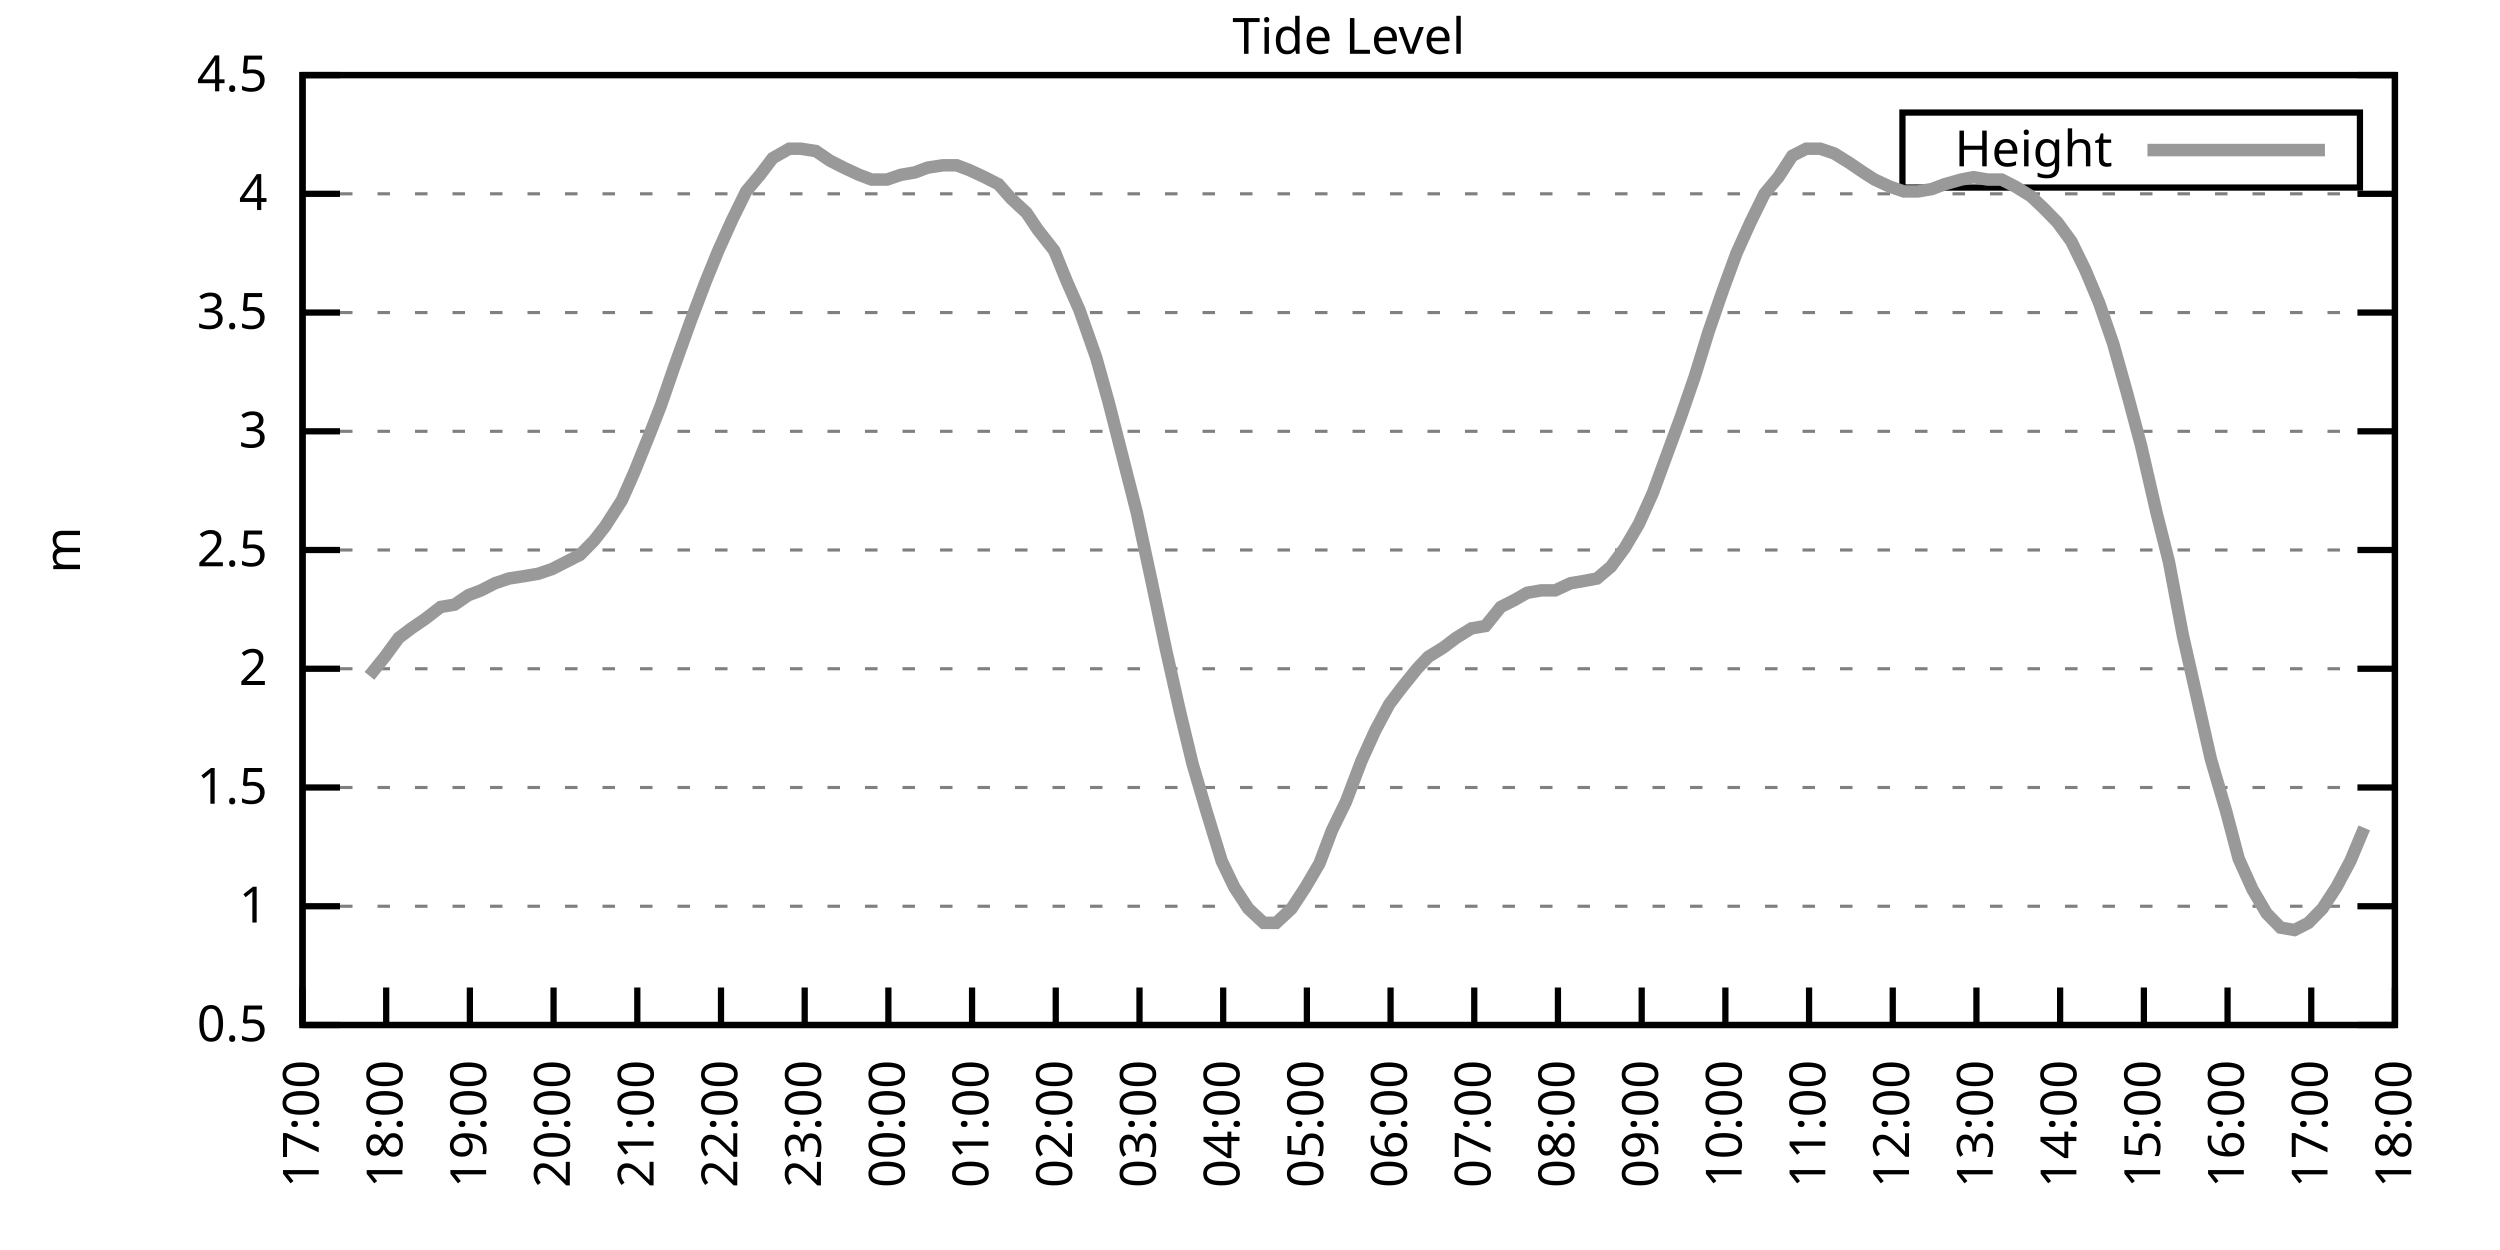
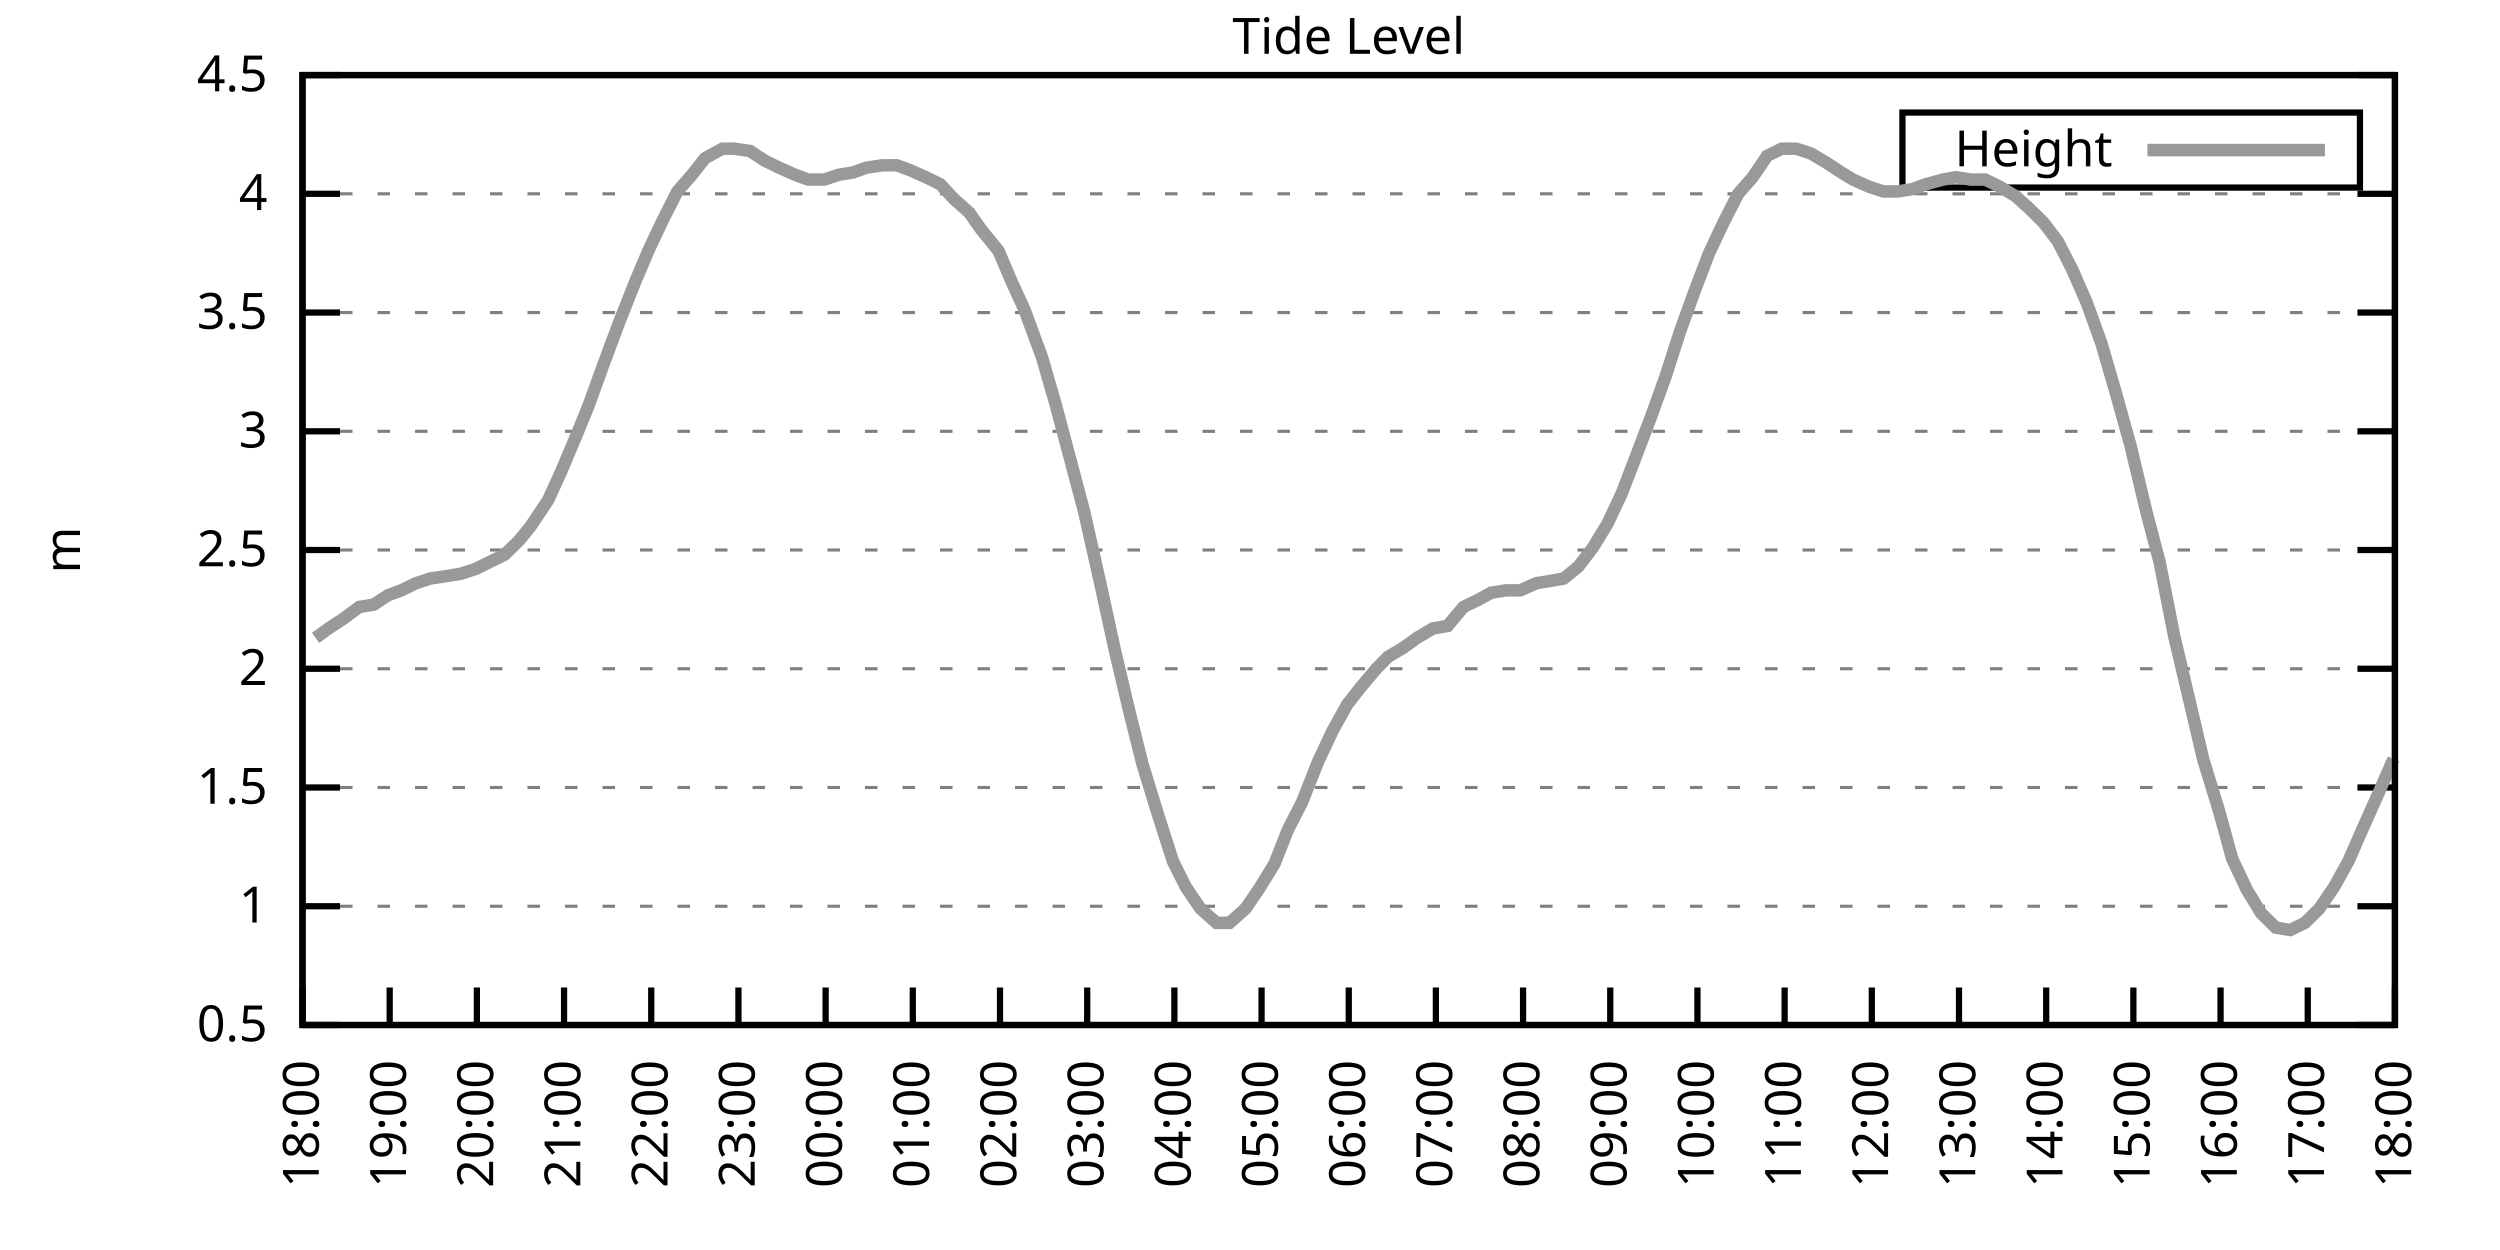
<svg xmlns="http://www.w3.org/2000/svg" xmlns:xlink="http://www.w3.org/1999/xlink" width="400" height="200" viewBox="0 0 400 200">
  <g id="gnuplot_canvas">
    <rect x="0" y="0" width="400" height="200" fill="none" />
    <defs>
      <circle id="gpDot" r="0.5" stroke-width="0.5" stroke="currentColor" />
      <path id="gpPt0" stroke-width="0.333" stroke="currentColor" d="M-1,0 h2 M0,-1 v2" />
      <path id="gpPt1" stroke-width="0.333" stroke="currentColor" d="M-1,-1 L1,1 M1,-1 L-1,1" />
      <path id="gpPt2" stroke-width="0.333" stroke="currentColor" d="M-1,0 L1,0 M0,-1 L0,1 M-1,-1 L1,1 M-1,1 L1,-1" />
      <rect id="gpPt3" stroke-width="0.333" stroke="currentColor" x="-1" y="-1" width="2" height="2" />
      <rect id="gpPt4" stroke-width="0.333" stroke="currentColor" fill="currentColor" x="-1" y="-1" width="2" height="2" />
      <circle id="gpPt5" stroke-width="0.333" stroke="currentColor" cx="0" cy="0" r="1" />
      <use xlink:href="#gpPt5" id="gpPt6" fill="currentColor" stroke="none" />
      <path id="gpPt7" stroke-width="0.333" stroke="currentColor" d="M0,-1.33 L-1.33,0.67 L1.33,0.67 z" />
      <use xlink:href="#gpPt7" id="gpPt8" fill="currentColor" stroke="none" />
      <use xlink:href="#gpPt7" id="gpPt9" stroke="currentColor" transform="rotate(180)" />
      <use xlink:href="#gpPt9" id="gpPt10" fill="currentColor" stroke="none" />
      <use xlink:href="#gpPt3" id="gpPt11" stroke="currentColor" transform="rotate(45)" />
      <use xlink:href="#gpPt11" id="gpPt12" fill="currentColor" stroke="none" />
      <path id="gpPt13" stroke-width="0.333" stroke="currentColor" d="M0,1.330 L1.265,0.411 L0.782,-1.067 L-0.782,-1.076 L-1.265,0.411 z" />
      <use xlink:href="#gpPt13" id="gpPt14" fill="currentColor" stroke="none" />
      <filter id="textbox" filterUnits="objectBoundingBox" x="0" y="0" height="1" width="1">
        <feFlood flood-color="white" flood-opacity="1" result="bgnd" />
        <feComposite in="SourceGraphic" in2="bgnd" operator="atop" />
      </filter>
      <filter id="greybox" filterUnits="objectBoundingBox" x="0" y="0" height="1" width="1">
        <feFlood flood-color="lightgrey" flood-opacity="1" result="grey" />
        <feComposite in="SourceGraphic" in2="grey" operator="atop" />
      </filter>
    </defs>
    <g fill="none" color="white" stroke="currentColor" stroke-width="1.00" stroke-linecap="butt" stroke-linejoin="miter">
</g>
    <g fill="none" color="black" stroke="currentColor" stroke-width="1.00" stroke-linecap="butt" stroke-linejoin="miter">
      <g stroke="none" shape-rendering="crispEdges">
        <polygon fill="rgb(255, 255, 255)" points="48.40,164.00 383.18,164.00 383.18,12.02 48.40,12.02 " />
      </g>
    </g>
    <g fill="none" color="black" stroke="currentColor" stroke-width="1.00" stroke-linecap="butt" stroke-linejoin="miter">
</g>
    <g fill="none" color="black" stroke="black" stroke-width="0.50" stroke-linecap="butt" stroke-linejoin="miter">
</g>
    <g fill="none" color="gray" stroke="currentColor" stroke-width="0.50" stroke-linecap="butt" stroke-linejoin="miter">
      <path stroke="gray" stroke-dasharray="2,4" class="gridline" d="M48.40,164.00 L383.19,164.00  " />
    </g>
    <g fill="none" color="gray" stroke="gray" stroke-width="1.00" stroke-linecap="butt" stroke-linejoin="miter">
</g>
    <g fill="none" color="black" stroke="currentColor" stroke-width="1.00" stroke-linecap="butt" stroke-linejoin="miter">
      <path stroke="black" d="M48.40,164.00 L54.40,164.00 M383.19,164.00 L377.19,164.00  " />
      <g transform="translate(42.80,166.60)" stroke="none" fill="black" font-family="Sans" font-size="8.00" text-anchor="end">
        <text>
          <tspan font-family="Sans"> 0.5</tspan>
        </text>
      </g>
    </g>
    <g fill="none" color="black" stroke="currentColor" stroke-width="1.00" stroke-linecap="butt" stroke-linejoin="miter">
</g>
    <g fill="none" color="black" stroke="black" stroke-width="0.50" stroke-linecap="butt" stroke-linejoin="miter">
</g>
    <g fill="none" color="gray" stroke="currentColor" stroke-width="0.50" stroke-linecap="butt" stroke-linejoin="miter">
      <path stroke="gray" stroke-dasharray="2,4" class="gridline" d="M48.40,145.00 L383.19,145.00  " />
    </g>
    <g fill="none" color="gray" stroke="gray" stroke-width="1.00" stroke-linecap="butt" stroke-linejoin="miter">
</g>
    <g fill="none" color="black" stroke="currentColor" stroke-width="1.00" stroke-linecap="butt" stroke-linejoin="miter">
      <path stroke="black" d="M48.40,145.00 L54.40,145.00 M383.19,145.00 L377.19,145.00  " />
      <g transform="translate(42.80,147.60)" stroke="none" fill="black" font-family="Sans" font-size="8.00" text-anchor="end">
        <text>
          <tspan font-family="Sans"> 1</tspan>
        </text>
      </g>
    </g>
    <g fill="none" color="black" stroke="currentColor" stroke-width="1.00" stroke-linecap="butt" stroke-linejoin="miter">
</g>
    <g fill="none" color="black" stroke="black" stroke-width="0.50" stroke-linecap="butt" stroke-linejoin="miter">
</g>
    <g fill="none" color="gray" stroke="currentColor" stroke-width="0.50" stroke-linecap="butt" stroke-linejoin="miter">
      <path stroke="gray" stroke-dasharray="2,4" class="gridline" d="M48.40,126.00 L383.19,126.00  " />
    </g>
    <g fill="none" color="gray" stroke="gray" stroke-width="1.00" stroke-linecap="butt" stroke-linejoin="miter">
</g>
    <g fill="none" color="black" stroke="currentColor" stroke-width="1.00" stroke-linecap="butt" stroke-linejoin="miter">
      <path stroke="black" d="M48.40,126.00 L54.40,126.00 M383.19,126.00 L377.19,126.00  " />
      <g transform="translate(42.80,128.60)" stroke="none" fill="black" font-family="Sans" font-size="8.00" text-anchor="end">
        <text>
          <tspan font-family="Sans"> 1.5</tspan>
        </text>
      </g>
    </g>
    <g fill="none" color="black" stroke="currentColor" stroke-width="1.00" stroke-linecap="butt" stroke-linejoin="miter">
</g>
    <g fill="none" color="black" stroke="black" stroke-width="0.50" stroke-linecap="butt" stroke-linejoin="miter">
</g>
    <g fill="none" color="gray" stroke="currentColor" stroke-width="0.50" stroke-linecap="butt" stroke-linejoin="miter">
      <path stroke="gray" stroke-dasharray="2,4" class="gridline" d="M48.40,107.00 L383.19,107.00  " />
    </g>
    <g fill="none" color="gray" stroke="gray" stroke-width="1.00" stroke-linecap="butt" stroke-linejoin="miter">
</g>
    <g fill="none" color="black" stroke="currentColor" stroke-width="1.00" stroke-linecap="butt" stroke-linejoin="miter">
      <path stroke="black" d="M48.40,107.00 L54.40,107.00 M383.19,107.00 L377.19,107.00  " />
      <g transform="translate(42.80,109.60)" stroke="none" fill="black" font-family="Sans" font-size="8.00" text-anchor="end">
        <text>
          <tspan font-family="Sans"> 2</tspan>
        </text>
      </g>
    </g>
    <g fill="none" color="black" stroke="currentColor" stroke-width="1.00" stroke-linecap="butt" stroke-linejoin="miter">
</g>
    <g fill="none" color="black" stroke="black" stroke-width="0.50" stroke-linecap="butt" stroke-linejoin="miter">
</g>
    <g fill="none" color="gray" stroke="currentColor" stroke-width="0.50" stroke-linecap="butt" stroke-linejoin="miter">
      <path stroke="gray" stroke-dasharray="2,4" class="gridline" d="M48.40,88.00 L383.19,88.00  " />
    </g>
    <g fill="none" color="gray" stroke="gray" stroke-width="1.00" stroke-linecap="butt" stroke-linejoin="miter">
</g>
    <g fill="none" color="black" stroke="currentColor" stroke-width="1.00" stroke-linecap="butt" stroke-linejoin="miter">
      <path stroke="black" d="M48.40,88.00 L54.40,88.00 M383.19,88.00 L377.19,88.00  " />
      <g transform="translate(42.80,90.60)" stroke="none" fill="black" font-family="Sans" font-size="8.00" text-anchor="end">
        <text>
          <tspan font-family="Sans"> 2.5</tspan>
        </text>
      </g>
    </g>
    <g fill="none" color="black" stroke="currentColor" stroke-width="1.00" stroke-linecap="butt" stroke-linejoin="miter">
</g>
    <g fill="none" color="black" stroke="black" stroke-width="0.50" stroke-linecap="butt" stroke-linejoin="miter">
</g>
    <g fill="none" color="gray" stroke="currentColor" stroke-width="0.50" stroke-linecap="butt" stroke-linejoin="miter">
      <path stroke="gray" stroke-dasharray="2,4" class="gridline" d="M48.40,69.01 L383.19,69.01  " />
    </g>
    <g fill="none" color="gray" stroke="gray" stroke-width="1.00" stroke-linecap="butt" stroke-linejoin="miter">
</g>
    <g fill="none" color="black" stroke="currentColor" stroke-width="1.00" stroke-linecap="butt" stroke-linejoin="miter">
      <path stroke="black" d="M48.40,69.01 L54.40,69.01 M383.19,69.01 L377.19,69.01  " />
      <g transform="translate(42.80,71.61)" stroke="none" fill="black" font-family="Sans" font-size="8.00" text-anchor="end">
        <text>
          <tspan font-family="Sans"> 3</tspan>
        </text>
      </g>
    </g>
    <g fill="none" color="black" stroke="currentColor" stroke-width="1.00" stroke-linecap="butt" stroke-linejoin="miter">
</g>
    <g fill="none" color="black" stroke="black" stroke-width="0.50" stroke-linecap="butt" stroke-linejoin="miter">
</g>
    <g fill="none" color="gray" stroke="currentColor" stroke-width="0.50" stroke-linecap="butt" stroke-linejoin="miter">
      <path stroke="gray" stroke-dasharray="2,4" class="gridline" d="M48.40,50.01 L383.19,50.01  " />
    </g>
    <g fill="none" color="gray" stroke="gray" stroke-width="1.00" stroke-linecap="butt" stroke-linejoin="miter">
</g>
    <g fill="none" color="black" stroke="currentColor" stroke-width="1.00" stroke-linecap="butt" stroke-linejoin="miter">
      <path stroke="black" d="M48.40,50.01 L54.40,50.01 M383.19,50.01 L377.19,50.01  " />
      <g transform="translate(42.80,52.61)" stroke="none" fill="black" font-family="Sans" font-size="8.00" text-anchor="end">
        <text>
          <tspan font-family="Sans"> 3.5</tspan>
        </text>
      </g>
    </g>
    <g fill="none" color="black" stroke="currentColor" stroke-width="1.00" stroke-linecap="butt" stroke-linejoin="miter">
</g>
    <g fill="none" color="black" stroke="black" stroke-width="0.50" stroke-linecap="butt" stroke-linejoin="miter">
</g>
    <g fill="none" color="gray" stroke="currentColor" stroke-width="0.50" stroke-linecap="butt" stroke-linejoin="miter">
      <path stroke="gray" stroke-dasharray="2,4" class="gridline" d="M48.40,31.01 L383.19,31.01  " />
    </g>
    <g fill="none" color="gray" stroke="gray" stroke-width="1.00" stroke-linecap="butt" stroke-linejoin="miter">
</g>
    <g fill="none" color="black" stroke="currentColor" stroke-width="1.00" stroke-linecap="butt" stroke-linejoin="miter">
      <path stroke="black" d="M48.40,31.01 L54.40,31.01 M383.19,31.01 L377.19,31.01  " />
      <g transform="translate(42.80,33.61)" stroke="none" fill="black" font-family="Sans" font-size="8.00" text-anchor="end">
        <text>
          <tspan font-family="Sans"> 4</tspan>
        </text>
      </g>
    </g>
    <g fill="none" color="black" stroke="currentColor" stroke-width="1.00" stroke-linecap="butt" stroke-linejoin="miter">
</g>
    <g fill="none" color="black" stroke="black" stroke-width="0.50" stroke-linecap="butt" stroke-linejoin="miter">
</g>
    <g fill="none" color="gray" stroke="currentColor" stroke-width="0.50" stroke-linecap="butt" stroke-linejoin="miter">
      <path stroke="gray" stroke-dasharray="2,4" class="gridline" d="M48.40,12.01 L383.19,12.01  " />
    </g>
    <g fill="none" color="gray" stroke="gray" stroke-width="1.00" stroke-linecap="butt" stroke-linejoin="miter">
</g>
    <g fill="none" color="black" stroke="currentColor" stroke-width="1.00" stroke-linecap="butt" stroke-linejoin="miter">
      <path stroke="black" d="M48.40,12.01 L54.40,12.01 M383.19,12.01 L377.19,12.01  " />
      <g transform="translate(42.80,14.61)" stroke="none" fill="black" font-family="Sans" font-size="8.00" text-anchor="end">
        <text>
          <tspan font-family="Sans"> 4.5</tspan>
        </text>
      </g>
    </g>
    <g fill="none" color="black" stroke="currentColor" stroke-width="1.00" stroke-linecap="butt" stroke-linejoin="miter">
      <path stroke="black" d="M48.40,164.00 L48.40,158.00  " />
      <g transform="translate(51.00,169.60) rotate(270.00)" stroke="none" fill="black" font-family="Sans" font-size="8.00" text-anchor="end">
        <text>
-           <tspan font-family="Sans">17:00</tspan>
-         </text>
-       </g>
-     </g>
-     <g fill="none" color="black" stroke="currentColor" stroke-width="1.00" stroke-linecap="butt" stroke-linejoin="miter">
-       <path stroke="black" d="M61.79,164.00 L61.79,158.00  " />
-       <g transform="translate(64.39,169.60) rotate(270.00)" stroke="none" fill="black" font-family="Sans" font-size="8.00" text-anchor="end">
-         <text>
          <tspan font-family="Sans">18:00</tspan>
        </text>
      </g>
    </g>
    <g fill="none" color="black" stroke="currentColor" stroke-width="1.00" stroke-linecap="butt" stroke-linejoin="miter">
-       <path stroke="black" d="M75.18,164.00 L75.18,158.00  " />
-       <g transform="translate(77.78,169.60) rotate(270.00)" stroke="none" fill="black" font-family="Sans" font-size="8.00" text-anchor="end">
+       <path stroke="black" d="M62.35,164.00 L62.35,158.00  " />
+       <g transform="translate(64.95,169.60) rotate(270.00)" stroke="none" fill="black" font-family="Sans" font-size="8.00" text-anchor="end">
        <text>
          <tspan font-family="Sans">19:00</tspan>
        </text>
      </g>
    </g>
    <g fill="none" color="black" stroke="currentColor" stroke-width="1.00" stroke-linecap="butt" stroke-linejoin="miter">
-       <path stroke="black" d="M88.57,164.00 L88.57,158.00  " />
-       <g transform="translate(91.17,169.60) rotate(270.00)" stroke="none" fill="black" font-family="Sans" font-size="8.00" text-anchor="end">
+       <path stroke="black" d="M76.30,164.00 L76.30,158.00  " />
+       <g transform="translate(78.90,169.60) rotate(270.00)" stroke="none" fill="black" font-family="Sans" font-size="8.00" text-anchor="end">
        <text>
          <tspan font-family="Sans">20:00</tspan>
        </text>
      </g>
    </g>
    <g fill="none" color="black" stroke="currentColor" stroke-width="1.00" stroke-linecap="butt" stroke-linejoin="miter">
-       <path stroke="black" d="M101.97,164.00 L101.97,158.00  " />
-       <g transform="translate(104.57,169.60) rotate(270.00)" stroke="none" fill="black" font-family="Sans" font-size="8.00" text-anchor="end">
+       <path stroke="black" d="M90.25,164.00 L90.25,158.00  " />
+       <g transform="translate(92.85,169.60) rotate(270.00)" stroke="none" fill="black" font-family="Sans" font-size="8.00" text-anchor="end">
        <text>
          <tspan font-family="Sans">21:00</tspan>
        </text>
      </g>
    </g>
    <g fill="none" color="black" stroke="currentColor" stroke-width="1.00" stroke-linecap="butt" stroke-linejoin="miter">
-       <path stroke="black" d="M115.36,164.00 L115.36,158.00  " />
-       <g transform="translate(117.96,169.60) rotate(270.00)" stroke="none" fill="black" font-family="Sans" font-size="8.00" text-anchor="end">
+       <path stroke="black" d="M104.20,164.00 L104.20,158.00  " />
+       <g transform="translate(106.80,169.60) rotate(270.00)" stroke="none" fill="black" font-family="Sans" font-size="8.00" text-anchor="end">
        <text>
          <tspan font-family="Sans">22:00</tspan>
        </text>
      </g>
    </g>
    <g fill="none" color="black" stroke="currentColor" stroke-width="1.00" stroke-linecap="butt" stroke-linejoin="miter">
-       <path stroke="black" d="M128.75,164.00 L128.75,158.00  " />
-       <g transform="translate(131.35,169.60) rotate(270.00)" stroke="none" fill="black" font-family="Sans" font-size="8.00" text-anchor="end">
+       <path stroke="black" d="M118.15,164.00 L118.15,158.00  " />
+       <g transform="translate(120.75,169.60) rotate(270.00)" stroke="none" fill="black" font-family="Sans" font-size="8.00" text-anchor="end">
        <text>
          <tspan font-family="Sans">23:00</tspan>
        </text>
      </g>
    </g>
    <g fill="none" color="black" stroke="currentColor" stroke-width="1.00" stroke-linecap="butt" stroke-linejoin="miter">
-       <path stroke="black" d="M142.14,164.00 L142.14,158.00  " />
-       <g transform="translate(144.74,169.60) rotate(270.00)" stroke="none" fill="black" font-family="Sans" font-size="8.00" text-anchor="end">
+       <path stroke="black" d="M132.10,164.00 L132.10,158.00  " />
+       <g transform="translate(134.70,169.60) rotate(270.00)" stroke="none" fill="black" font-family="Sans" font-size="8.00" text-anchor="end">
        <text>
          <tspan font-family="Sans">00:00</tspan>
        </text>
      </g>
    </g>
    <g fill="none" color="black" stroke="currentColor" stroke-width="1.00" stroke-linecap="butt" stroke-linejoin="miter">
-       <path stroke="black" d="M155.53,164.00 L155.53,158.00  " />
-       <g transform="translate(158.13,169.60) rotate(270.00)" stroke="none" fill="black" font-family="Sans" font-size="8.00" text-anchor="end">
+       <path stroke="black" d="M146.05,164.00 L146.05,158.00  " />
+       <g transform="translate(148.65,169.60) rotate(270.00)" stroke="none" fill="black" font-family="Sans" font-size="8.00" text-anchor="end">
        <text>
          <tspan font-family="Sans">01:00</tspan>
        </text>
      </g>
    </g>
    <g fill="none" color="black" stroke="currentColor" stroke-width="1.00" stroke-linecap="butt" stroke-linejoin="miter">
-       <path stroke="black" d="M168.92,164.00 L168.92,158.00  " />
-       <g transform="translate(171.52,169.60) rotate(270.00)" stroke="none" fill="black" font-family="Sans" font-size="8.00" text-anchor="end">
+       <path stroke="black" d="M160.00,164.00 L160.00,158.00  " />
+       <g transform="translate(162.60,169.60) rotate(270.00)" stroke="none" fill="black" font-family="Sans" font-size="8.00" text-anchor="end">
        <text>
          <tspan font-family="Sans">02:00</tspan>
        </text>
      </g>
    </g>
    <g fill="none" color="black" stroke="currentColor" stroke-width="1.00" stroke-linecap="butt" stroke-linejoin="miter">
-       <path stroke="black" d="M182.32,164.00 L182.32,158.00  " />
-       <g transform="translate(184.92,169.60) rotate(270.00)" stroke="none" fill="black" font-family="Sans" font-size="8.00" text-anchor="end">
+       <path stroke="black" d="M173.95,164.00 L173.95,158.00  " />
+       <g transform="translate(176.55,169.60) rotate(270.00)" stroke="none" fill="black" font-family="Sans" font-size="8.00" text-anchor="end">
        <text>
          <tspan font-family="Sans">03:00</tspan>
        </text>
      </g>
    </g>
    <g fill="none" color="black" stroke="currentColor" stroke-width="1.00" stroke-linecap="butt" stroke-linejoin="miter">
-       <path stroke="black" d="M195.71,164.00 L195.71,158.00  " />
-       <g transform="translate(198.31,169.60) rotate(270.00)" stroke="none" fill="black" font-family="Sans" font-size="8.00" text-anchor="end">
+       <path stroke="black" d="M187.90,164.00 L187.90,158.00  " />
+       <g transform="translate(190.50,169.60) rotate(270.00)" stroke="none" fill="black" font-family="Sans" font-size="8.00" text-anchor="end">
        <text>
          <tspan font-family="Sans">04:00</tspan>
        </text>
      </g>
    </g>
    <g fill="none" color="black" stroke="currentColor" stroke-width="1.00" stroke-linecap="butt" stroke-linejoin="miter">
-       <path stroke="black" d="M209.10,164.00 L209.10,158.00  " />
-       <g transform="translate(211.70,169.60) rotate(270.00)" stroke="none" fill="black" font-family="Sans" font-size="8.00" text-anchor="end">
+       <path stroke="black" d="M201.85,164.00 L201.85,158.00  " />
+       <g transform="translate(204.45,169.60) rotate(270.00)" stroke="none" fill="black" font-family="Sans" font-size="8.00" text-anchor="end">
        <text>
          <tspan font-family="Sans">05:00</tspan>
        </text>
      </g>
    </g>
    <g fill="none" color="black" stroke="currentColor" stroke-width="1.00" stroke-linecap="butt" stroke-linejoin="miter">
-       <path stroke="black" d="M222.49,164.00 L222.49,158.00  " />
-       <g transform="translate(225.09,169.60) rotate(270.00)" stroke="none" fill="black" font-family="Sans" font-size="8.00" text-anchor="end">
+       <path stroke="black" d="M215.80,164.00 L215.80,158.00  " />
+       <g transform="translate(218.40,169.60) rotate(270.00)" stroke="none" fill="black" font-family="Sans" font-size="8.00" text-anchor="end">
        <text>
          <tspan font-family="Sans">06:00</tspan>
        </text>
      </g>
    </g>
    <g fill="none" color="black" stroke="currentColor" stroke-width="1.00" stroke-linecap="butt" stroke-linejoin="miter">
-       <path stroke="black" d="M235.88,164.00 L235.88,158.00  " />
-       <g transform="translate(238.48,169.60) rotate(270.00)" stroke="none" fill="black" font-family="Sans" font-size="8.00" text-anchor="end">
+       <path stroke="black" d="M229.74,164.00 L229.74,158.00  " />
+       <g transform="translate(232.34,169.60) rotate(270.00)" stroke="none" fill="black" font-family="Sans" font-size="8.00" text-anchor="end">
        <text>
          <tspan font-family="Sans">07:00</tspan>
        </text>
      </g>
    </g>
    <g fill="none" color="black" stroke="currentColor" stroke-width="1.00" stroke-linecap="butt" stroke-linejoin="miter">
-       <path stroke="black" d="M249.27,164.00 L249.27,158.00  " />
-       <g transform="translate(251.87,169.60) rotate(270.00)" stroke="none" fill="black" font-family="Sans" font-size="8.00" text-anchor="end">
+       <path stroke="black" d="M243.69,164.00 L243.69,158.00  " />
+       <g transform="translate(246.29,169.60) rotate(270.00)" stroke="none" fill="black" font-family="Sans" font-size="8.00" text-anchor="end">
        <text>
          <tspan font-family="Sans">08:00</tspan>
        </text>
      </g>
    </g>
    <g fill="none" color="black" stroke="currentColor" stroke-width="1.00" stroke-linecap="butt" stroke-linejoin="miter">
-       <path stroke="black" d="M262.67,164.00 L262.67,158.00  " />
-       <g transform="translate(265.27,169.60) rotate(270.00)" stroke="none" fill="black" font-family="Sans" font-size="8.00" text-anchor="end">
+       <path stroke="black" d="M257.64,164.00 L257.64,158.00  " />
+       <g transform="translate(260.24,169.60) rotate(270.00)" stroke="none" fill="black" font-family="Sans" font-size="8.00" text-anchor="end">
        <text>
          <tspan font-family="Sans">09:00</tspan>
        </text>
      </g>
    </g>
    <g fill="none" color="black" stroke="currentColor" stroke-width="1.00" stroke-linecap="butt" stroke-linejoin="miter">
-       <path stroke="black" d="M276.06,164.00 L276.06,158.00  " />
-       <g transform="translate(278.66,169.60) rotate(270.00)" stroke="none" fill="black" font-family="Sans" font-size="8.00" text-anchor="end">
+       <path stroke="black" d="M271.59,164.00 L271.59,158.00  " />
+       <g transform="translate(274.19,169.60) rotate(270.00)" stroke="none" fill="black" font-family="Sans" font-size="8.00" text-anchor="end">
        <text>
          <tspan font-family="Sans">10:00</tspan>
        </text>
      </g>
    </g>
    <g fill="none" color="black" stroke="currentColor" stroke-width="1.00" stroke-linecap="butt" stroke-linejoin="miter">
-       <path stroke="black" d="M289.45,164.00 L289.45,158.00  " />
-       <g transform="translate(292.05,169.60) rotate(270.00)" stroke="none" fill="black" font-family="Sans" font-size="8.00" text-anchor="end">
+       <path stroke="black" d="M285.54,164.00 L285.54,158.00  " />
+       <g transform="translate(288.14,169.60) rotate(270.00)" stroke="none" fill="black" font-family="Sans" font-size="8.00" text-anchor="end">
        <text>
          <tspan font-family="Sans">11:00</tspan>
        </text>
      </g>
    </g>
    <g fill="none" color="black" stroke="currentColor" stroke-width="1.00" stroke-linecap="butt" stroke-linejoin="miter">
-       <path stroke="black" d="M302.84,164.00 L302.84,158.00  " />
-       <g transform="translate(305.44,169.60) rotate(270.00)" stroke="none" fill="black" font-family="Sans" font-size="8.00" text-anchor="end">
+       <path stroke="black" d="M299.49,164.00 L299.49,158.00  " />
+       <g transform="translate(302.09,169.60) rotate(270.00)" stroke="none" fill="black" font-family="Sans" font-size="8.00" text-anchor="end">
        <text>
          <tspan font-family="Sans">12:00</tspan>
        </text>
      </g>
    </g>
    <g fill="none" color="black" stroke="currentColor" stroke-width="1.00" stroke-linecap="butt" stroke-linejoin="miter">
-       <path stroke="black" d="M316.23,164.00 L316.23,158.00  " />
-       <g transform="translate(318.83,169.60) rotate(270.00)" stroke="none" fill="black" font-family="Sans" font-size="8.00" text-anchor="end">
+       <path stroke="black" d="M313.44,164.00 L313.44,158.00  " />
+       <g transform="translate(316.04,169.60) rotate(270.00)" stroke="none" fill="black" font-family="Sans" font-size="8.00" text-anchor="end">
        <text>
          <tspan font-family="Sans">13:00</tspan>
        </text>
      </g>
    </g>
    <g fill="none" color="black" stroke="currentColor" stroke-width="1.00" stroke-linecap="butt" stroke-linejoin="miter">
-       <path stroke="black" d="M329.62,164.00 L329.62,158.00  " />
-       <g transform="translate(332.22,169.60) rotate(270.00)" stroke="none" fill="black" font-family="Sans" font-size="8.00" text-anchor="end">
+       <path stroke="black" d="M327.39,164.00 L327.39,158.00  " />
+       <g transform="translate(329.99,169.60) rotate(270.00)" stroke="none" fill="black" font-family="Sans" font-size="8.00" text-anchor="end">
        <text>
          <tspan font-family="Sans">14:00</tspan>
        </text>
      </g>
    </g>
    <g fill="none" color="black" stroke="currentColor" stroke-width="1.00" stroke-linecap="butt" stroke-linejoin="miter">
-       <path stroke="black" d="M343.02,164.00 L343.02,158.00  " />
-       <g transform="translate(345.62,169.60) rotate(270.00)" stroke="none" fill="black" font-family="Sans" font-size="8.00" text-anchor="end">
+       <path stroke="black" d="M341.34,164.00 L341.34,158.00  " />
+       <g transform="translate(343.94,169.60) rotate(270.00)" stroke="none" fill="black" font-family="Sans" font-size="8.00" text-anchor="end">
        <text>
          <tspan font-family="Sans">15:00</tspan>
        </text>
      </g>
    </g>
    <g fill="none" color="black" stroke="currentColor" stroke-width="1.00" stroke-linecap="butt" stroke-linejoin="miter">
-       <path stroke="black" d="M356.41,164.00 L356.41,158.00  " />
-       <g transform="translate(359.01,169.60) rotate(270.00)" stroke="none" fill="black" font-family="Sans" font-size="8.00" text-anchor="end">
+       <path stroke="black" d="M355.29,164.00 L355.29,158.00  " />
+       <g transform="translate(357.89,169.60) rotate(270.00)" stroke="none" fill="black" font-family="Sans" font-size="8.00" text-anchor="end">
        <text>
          <tspan font-family="Sans">16:00</tspan>
        </text>
      </g>
    </g>
    <g fill="none" color="black" stroke="currentColor" stroke-width="1.00" stroke-linecap="butt" stroke-linejoin="miter">
-       <path stroke="black" d="M369.80,164.00 L369.80,158.00  " />
-       <g transform="translate(372.40,169.60) rotate(270.00)" stroke="none" fill="black" font-family="Sans" font-size="8.00" text-anchor="end">
+       <path stroke="black" d="M369.24,164.00 L369.24,158.00  " />
+       <g transform="translate(371.84,169.60) rotate(270.00)" stroke="none" fill="black" font-family="Sans" font-size="8.00" text-anchor="end">
        <text>
          <tspan font-family="Sans">17:00</tspan>
        </text>
      </g>
    </g>
    <g fill="none" color="black" stroke="currentColor" stroke-width="1.00" stroke-linecap="butt" stroke-linejoin="miter">
      <path stroke="black" d="M383.19,164.00 L383.19,158.00  " />
      <g transform="translate(385.79,169.60) rotate(270.00)" stroke="none" fill="black" font-family="Sans" font-size="8.00" text-anchor="end">
        <text>
          <tspan font-family="Sans">18:00</tspan>
        </text>
      </g>
    </g>
    <g fill="none" color="black" stroke="currentColor" stroke-width="1.00" stroke-linecap="butt" stroke-linejoin="miter">
</g>
    <g fill="none" color="black" stroke="currentColor" stroke-width="1.00" stroke-linecap="butt" stroke-linejoin="miter">
      <path stroke="black" d="M48.40,12.01 L48.40,164.00 L383.19,164.00 L383.19,12.01 L48.40,12.01 Z  " />
    </g>
    <g fill="none" color="black" stroke="currentColor" stroke-width="1.00" stroke-linecap="butt" stroke-linejoin="miter">
</g>
    <g fill="none" color="black" stroke="currentColor" stroke-width="1.00" stroke-linecap="butt" stroke-linejoin="miter">
      <path stroke="black" d="M304.39,30.01 L304.39,18.01 L377.59,18.01 L377.59,30.01 L304.39,30.01 Z  " />
    </g>
    <g id="Tide_level_plot_1">
      <g fill="none" color="white" stroke="black" stroke-width="2.00" stroke-linecap="butt" stroke-linejoin="miter">
</g>
      <g fill="none" color="black" stroke="currentColor" stroke-width="2.00" stroke-linecap="butt" stroke-linejoin="miter">
        <g transform="translate(337.99,26.61)" stroke="none" fill="black" font-family="Sans" font-size="8.00" text-anchor="end">
          <text>
            <tspan font-family="Sans">Height</tspan>
          </text>
        </g>
      </g>
      <g fill="none" color="black" stroke="currentColor" stroke-width="2.00" stroke-linecap="butt" stroke-linejoin="miter">
-         <path stroke="rgb(153, 153, 153)" d="M343.59,24.01 L371.99,24.01 M59.11,108.14 L61.57,105.10 L63.80,102.06 L65.81,100.54 L68.04,99.02 L70.50,97.12   L72.73,96.74 L74.96,95.22 L76.97,94.46 L79.20,93.32 L81.43,92.56 L83.89,92.18 L86.12,91.80 L88.35,91.04   L90.58,89.90 L92.82,88.76 L95.05,86.49 L96.83,84.21 L99.51,80.03 L101.52,75.47 L103.98,69.39 L105.76,64.83   L107.99,58.37 L110.45,51.53 L112.90,45.07 L114.91,40.13 L117.14,35.19 L119.38,30.63 L121.61,27.97 L123.62,25.31   L126.29,23.79 L128.08,23.79 L130.54,24.17 L132.77,25.69 L135.00,26.83 L137.45,27.97 L139.46,28.73 L141.92,28.73   L144.15,27.97 L146.38,27.59 L148.39,26.83 L150.85,26.45 L153.08,26.45 L155.09,27.21 L157.54,28.35 L159.77,29.49   L161.78,31.77 L164.24,34.05 L166.02,36.71 L168.70,40.13 L170.71,45.07 L172.72,49.63 L175.40,57.23 L177.41,64.45   L179.64,73.19 L181.87,81.93 L184.32,93.32 L186.56,103.96 L188.79,113.84 L190.80,122.20 L193.03,129.80 L195.48,137.78   L197.49,141.96 L199.73,145.38 L202.18,147.66 L204.19,147.66 L206.64,145.38 L208.88,141.96 L211.11,138.16 L213.12,132.84   L215.35,128.28 L217.80,121.82 L220.04,116.88 L222.27,112.70 L224.28,110.04 L226.73,107.00 L228.52,105.10 L230.97,103.58   L232.98,102.06 L235.44,100.54 L237.67,100.16 L240.12,97.12 L242.36,95.98 L244.36,94.84 L246.60,94.46 L248.83,94.46   L251.28,93.32 L253.51,92.94 L255.52,92.56 L257.76,90.66 L259.99,87.63 L262.22,83.83 L264.45,78.89 L266.68,72.81   L268.92,66.73 L271.15,60.27 L273.38,53.05 L275.61,46.59 L277.84,40.51 L280.07,35.57 L282.31,31.01 L284.54,28.35   L286.77,24.93 L289.00,23.79 L291.23,23.79 L293.47,24.55 L295.92,26.07 L298.15,27.59 L299.94,28.73 L302.39,29.87   L304.63,30.63 L306.86,30.63 L309.09,30.25 L311.10,29.49 L313.78,28.73 L315.79,28.35 L318.02,28.73 L320.25,28.73   L322.48,29.87 L324.94,31.39 L326.95,33.29 L329.18,35.57 L331.41,38.61 L333.64,43.17 L335.87,48.49 L338.10,54.95   L340.34,62.93 L342.57,71.29 L345.02,81.93 L347.03,89.90 L349.26,101.68 L351.50,111.56 L353.73,121.44 L356.18,129.80   L358.19,137.40 L360.42,142.34 L362.66,146.14 L364.89,148.42 L367.12,148.80 L369.35,147.66 L371.58,145.38 L373.82,141.96   L376.05,137.78 L378.28,132.46  " />
+         <path stroke="rgb(153, 153, 153)" d="M343.59,24.01 L371.99,24.01 M50.49,102.06 L52.58,100.54 L54.91,99.02 L57.47,97.12 L59.79,96.74 L62.12,95.22   L64.21,94.46 L66.53,93.32 L68.86,92.56 L71.42,92.18 L73.74,91.80 L76.07,91.04 L78.39,89.90 L80.72,88.76   L83.04,86.49 L84.90,84.21 L87.69,80.03 L89.78,75.47 L92.34,69.39 L94.20,64.83 L96.53,58.37 L99.08,51.53   L101.64,45.07 L103.73,40.13 L106.06,35.19 L108.38,30.63 L110.71,27.97 L112.80,25.31 L115.59,23.79 L117.45,23.79   L120.01,24.17 L122.33,25.69 L124.66,26.83 L127.22,27.97 L129.31,28.73 L131.87,28.73 L134.19,27.97 L136.51,27.59   L138.61,26.83 L141.16,26.45 L143.49,26.45 L145.58,27.21 L148.14,28.35 L150.46,29.49 L152.56,31.77 L155.11,34.05   L156.97,36.71 L159.76,40.13 L161.86,45.07 L163.95,49.63 L166.74,57.23 L168.83,64.45 L171.16,73.19 L173.48,81.93   L176.04,93.32 L178.36,103.96 L180.69,113.84 L182.78,122.20 L185.11,129.80 L187.66,137.78 L189.76,141.96 L192.08,145.38   L194.64,147.66 L196.73,147.66 L199.29,145.38 L201.61,141.96 L203.94,138.16 L206.03,132.84 L208.36,128.28 L210.91,121.82   L213.24,116.88 L215.56,112.70 L217.65,110.04 L220.21,107.00 L222.07,105.10 L224.63,103.58 L226.72,102.06 L229.28,100.54   L231.60,100.16 L234.16,97.12 L236.49,95.98 L238.58,94.84 L240.90,94.46 L243.23,94.46 L245.79,93.32 L248.11,92.94   L250.20,92.56 L252.53,90.66 L254.85,87.63 L257.18,83.83 L259.50,78.89 L261.83,72.81 L264.15,66.73 L266.48,60.27   L268.80,53.05 L271.13,46.59 L273.45,40.51 L275.78,35.57 L278.10,31.01 L280.43,28.35 L282.75,24.93 L285.08,23.79   L287.40,23.79 L289.73,24.55 L292.29,26.07 L294.61,27.59 L296.47,28.73 L299.03,29.87 L301.35,30.63 L303.68,30.63   L306.00,30.25 L308.09,29.49 L310.88,28.73 L312.98,28.35 L315.30,28.73 L317.63,28.73 L319.95,29.87 L322.51,31.39   L324.60,33.29 L326.93,35.57 L329.25,38.61 L331.58,43.17 L333.90,48.49 L336.23,54.95 L338.55,62.93 L340.88,71.29   L343.43,81.93 L345.53,89.90 L347.85,101.68 L350.18,111.56 L352.50,121.44 L355.06,129.80 L357.15,137.40 L359.48,142.34   L361.80,146.14 L364.13,148.42 L366.45,148.80 L368.78,147.66 L371.10,145.38 L373.43,141.96 L375.75,137.78 L378.08,132.46   L380.63,126.76 L382.96,121.44  " />
      </g>
    </g>
    <g fill="none" color="black" stroke="currentColor" stroke-width="2.00" stroke-linecap="butt" stroke-linejoin="miter">
</g>
    <g fill="none" color="black" stroke="black" stroke-width="1.00" stroke-linecap="butt" stroke-linejoin="miter">
</g>
    <g fill="none" color="black" stroke="currentColor" stroke-width="1.00" stroke-linecap="butt" stroke-linejoin="miter">
      <path stroke="black" d="M48.40,12.01 L48.40,164.00 L383.19,164.00 L383.19,12.01 L48.40,12.01 Z  " />
      <g transform="translate(12.80,88.01) rotate(270.00)" stroke="none" fill="black" font-family="Sans" font-size="8.00" text-anchor="middle">
        <text>
          <tspan font-family="Sans">m</tspan>
        </text>
      </g>
    </g>
    <g fill="none" color="black" stroke="currentColor" stroke-width="1.00" stroke-linecap="butt" stroke-linejoin="miter">
</g>
    <g fill="none" color="black" stroke="currentColor" stroke-width="1.00" stroke-linecap="butt" stroke-linejoin="miter">
      <g transform="translate(215.79,8.61)" stroke="none" fill="black" font-family="Sans" font-size="8.00" text-anchor="middle">
        <text>
          <tspan font-family="Sans">Tide Level</tspan>
        </text>
      </g>
    </g>
    <g fill="none" color="black" stroke="currentColor" stroke-width="1.00" stroke-linecap="butt" stroke-linejoin="miter">
</g>
  </g>
</svg>
